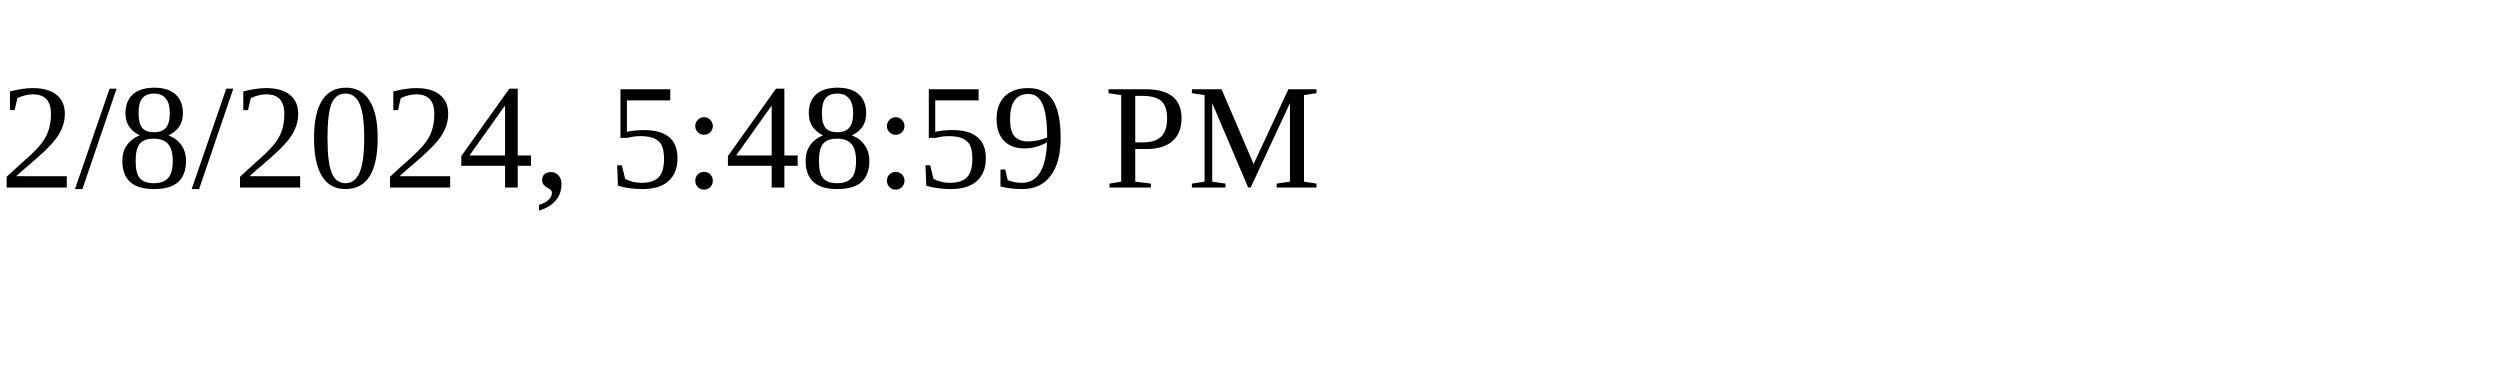
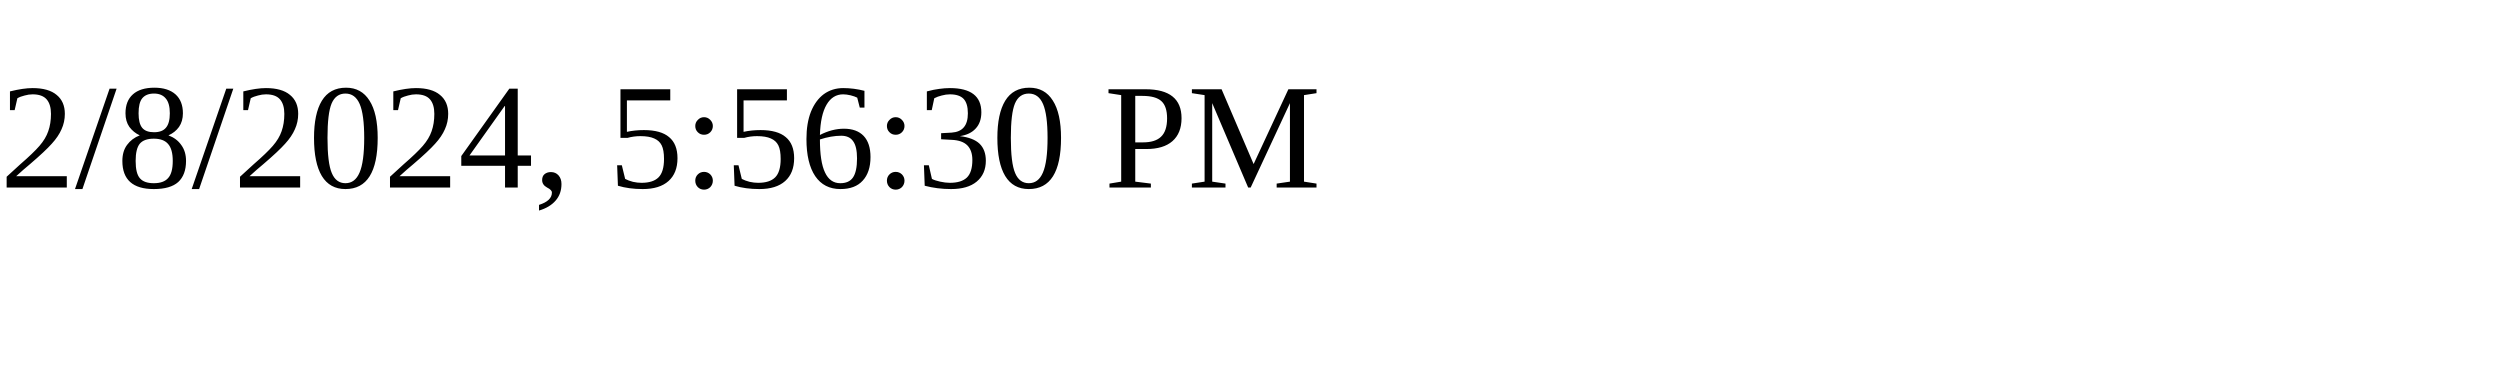
<svg xmlns="http://www.w3.org/2000/svg" height="30" width="200">
-   <text x="0" y="15">2/8/2024, 5:48:59 PM</text>
+   <text x="0" y="15">2/8/2024, 5:56:30 PM</text>
</svg>
